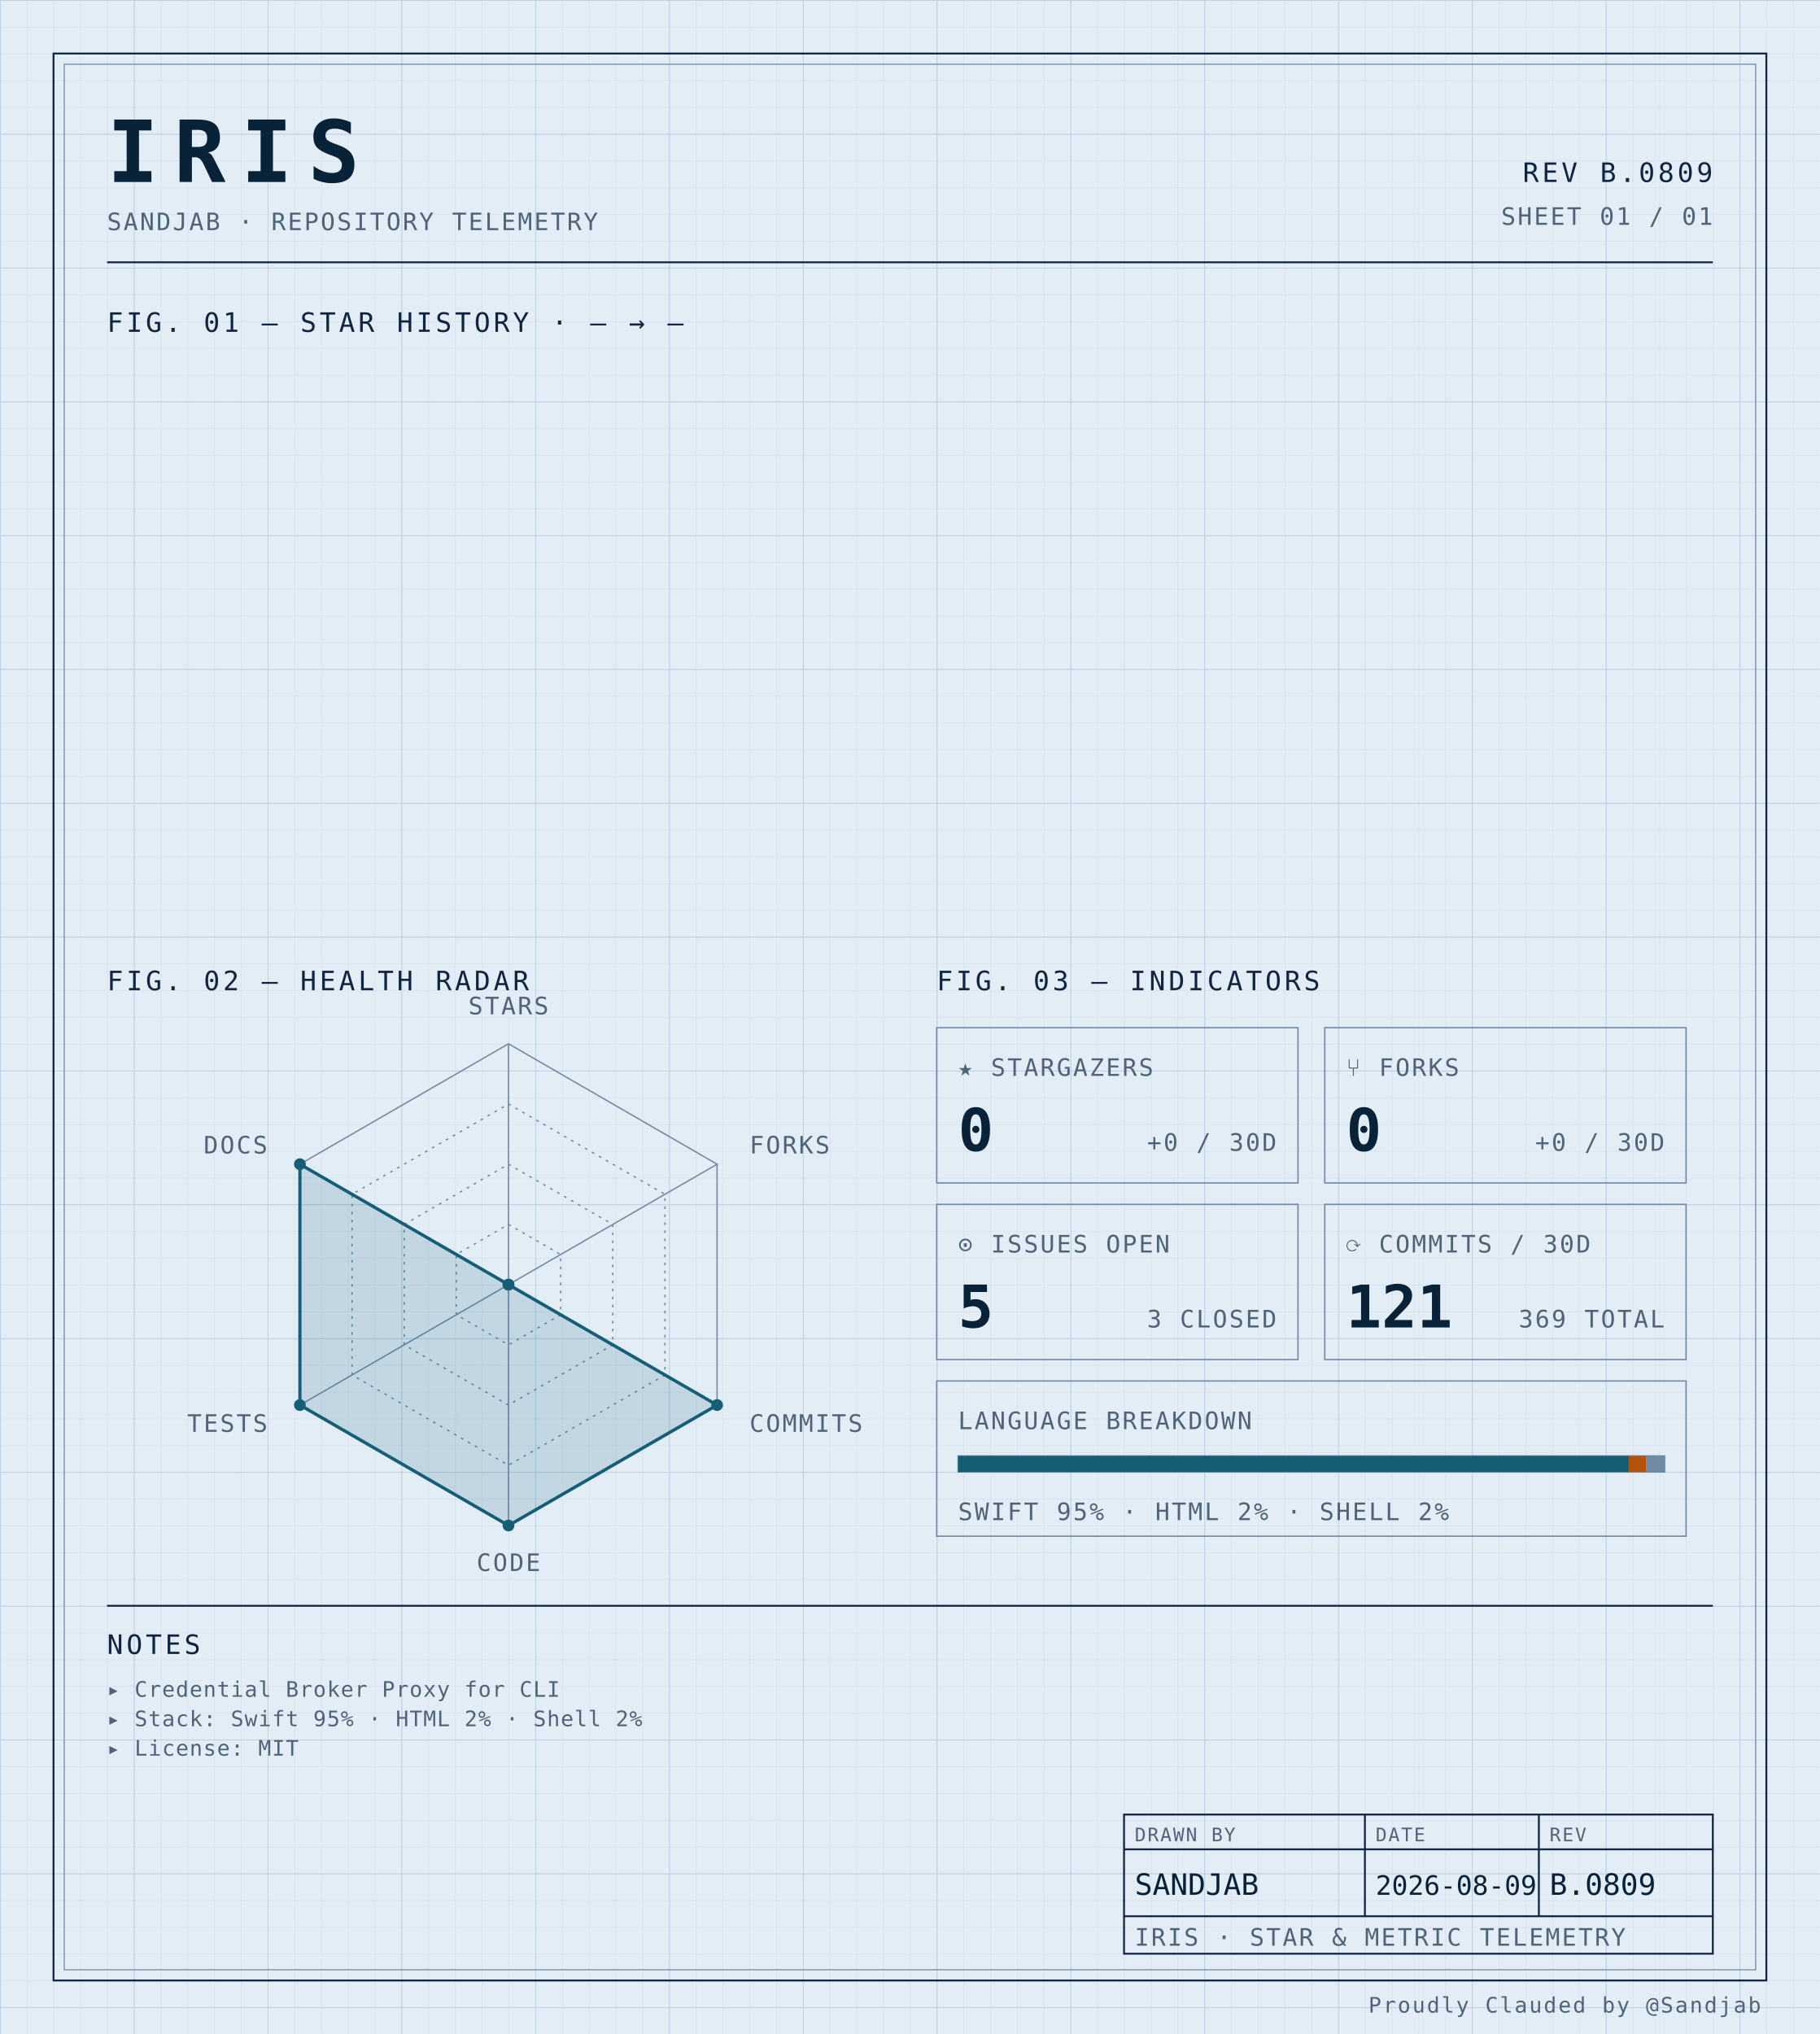
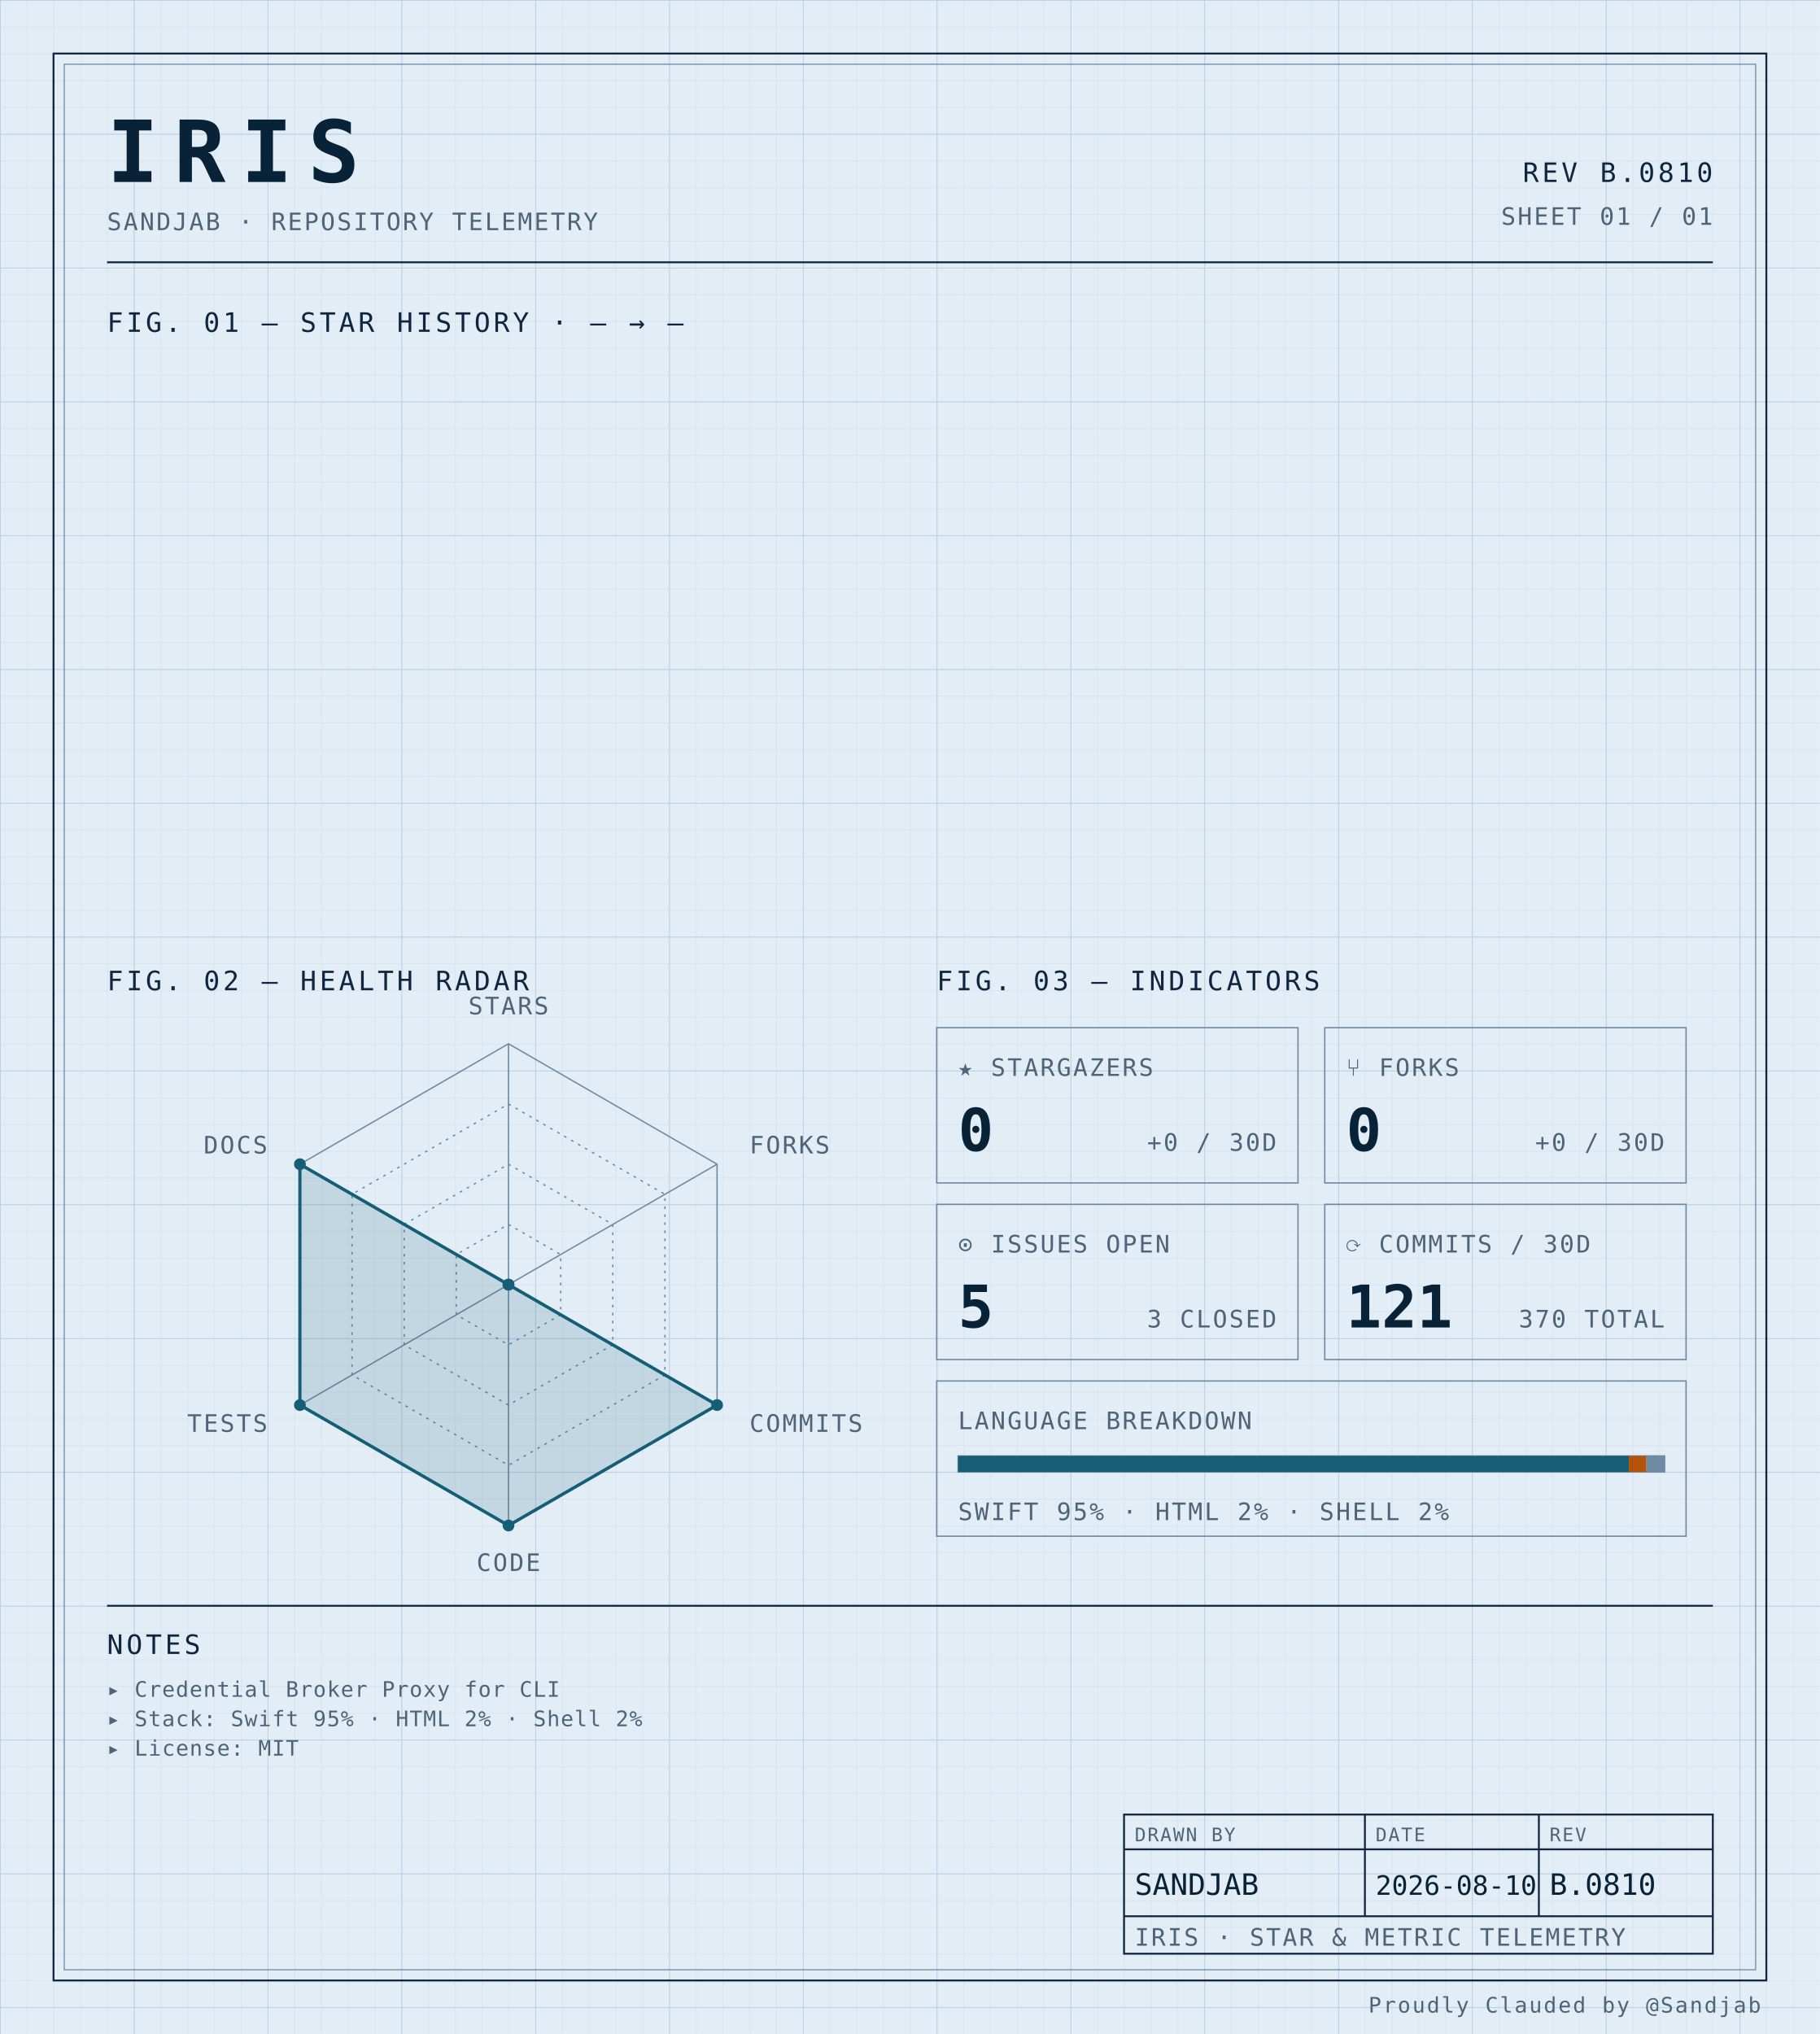
<svg xmlns="http://www.w3.org/2000/svg" width="100%" viewBox="0 0 680 760" role="img">
  <defs>
    <pattern id="grid-fine" width="10" height="10" patternUnits="userSpaceOnUse">
      <path d="M10 0H0V10" fill="none" stroke="#d4e0ec" stroke-width="0.4" />
    </pattern>
    <pattern id="grid-major" width="50" height="50" patternUnits="userSpaceOnUse">
      <path d="M50 0H0V50" fill="none" stroke="#b8cce0" stroke-width="0.5" />
    </pattern>
  </defs>
  <rect x="0" y="0" width="680" height="760" fill="#e3edf6" />
  <rect x="0" y="0" width="680" height="760" fill="url(#grid-fine)" />
  <rect x="0" y="0" width="680" height="760" fill="url(#grid-major)" />
  <rect x="20" y="20" width="640" height="720" fill="none" stroke="#0f2540" stroke-width="0.7" />
  <rect x="24" y="24" width="632" height="712" fill="none" stroke="#6f8aa3" stroke-width="0.4" />
  <text x="40" y="68" font-family="ui-monospace, 'SF Mono', 'JetBrains Mono', 'Cascadia Code', Consolas, monospace" font-size="32" font-weight="700" fill="#082338" text-anchor="start" letter-spacing="0.18em">IRIS</text>
  <text x="40" y="86" font-family="ui-monospace, 'SF Mono', 'JetBrains Mono', 'Cascadia Code', Consolas, monospace" font-size="9" font-weight="400" fill="#4f6478" text-anchor="start" letter-spacing="0.08em">SANDJAB · REPOSITORY TELEMETRY</text>
-   <text x="640" y="68" font-family="ui-monospace, 'SF Mono', 'JetBrains Mono', 'Cascadia Code', Consolas, monospace" font-size="10" font-weight="400" fill="#0f2540" text-anchor="end" letter-spacing="0.12em">REV B.0809</text>
+   <text x="640" y="68" font-family="ui-monospace, 'SF Mono', 'JetBrains Mono', 'Cascadia Code', Consolas, monospace" font-size="10" font-weight="400" fill="#0f2540" text-anchor="end" letter-spacing="0.12em">REV B.0810</text>
  <text x="640" y="84" font-family="ui-monospace, 'SF Mono', 'JetBrains Mono', 'Cascadia Code', Consolas, monospace" font-size="9" font-weight="400" fill="#4f6478" text-anchor="end" letter-spacing="0.08em">SHEET 01 / 01</text>
  <line x1="40" y1="98" x2="640" y2="98" stroke="#0f2540" stroke-width="0.7" />
  <text x="40" y="124" font-family="ui-monospace, 'SF Mono', 'JetBrains Mono', 'Cascadia Code', Consolas, monospace" font-size="10" font-weight="400" fill="#0f2540" text-anchor="start" letter-spacing="0.12em">FIG. 01 — STAR HISTORY · — → —</text>
  <text x="40" y="370" font-family="ui-monospace, 'SF Mono', 'JetBrains Mono', 'Cascadia Code', Consolas, monospace" font-size="10" font-weight="400" fill="#0f2540" text-anchor="start" letter-spacing="0.12em">FIG. 02 — HEALTH RADAR</text>
  <g transform="translate(190 480)">
    <polygon points="0.00,-90.00 77.94,-45.00 77.94,45.00 0.00,90.00 -77.94,45.00 -77.94,-45.00" fill="none" stroke="#6f8aa3" stroke-width="0.5" />
    <polygon points="0.00,-67.50 58.46,-33.75 58.46,33.75 0.00,67.50 -58.46,33.75 -58.46,-33.75" fill="none" stroke="#6f8aa3" stroke-width="0.5" stroke-dasharray="1,2" />
    <polygon points="0.00,-45.00 38.97,-22.50 38.97,22.50 0.00,45.00 -38.97,22.50 -38.97,-22.50" fill="none" stroke="#6f8aa3" stroke-width="0.5" stroke-dasharray="1,2" />
    <polygon points="0.00,-22.50 19.49,-11.25 19.49,11.25 0.00,22.50 -19.49,11.25 -19.49,-11.25" fill="none" stroke="#6f8aa3" stroke-width="0.5" stroke-dasharray="1,2" />
    <line x1="0" y1="0" x2="0.00" y2="-90.00" stroke="#6f8aa3" stroke-width="0.5" />
    <line x1="0" y1="0" x2="77.94" y2="-45.00" stroke="#6f8aa3" stroke-width="0.5" />
    <line x1="0" y1="0" x2="77.94" y2="45.00" stroke="#6f8aa3" stroke-width="0.5" />
    <line x1="0" y1="0" x2="0.00" y2="90.00" stroke="#6f8aa3" stroke-width="0.5" />
    <line x1="0" y1="0" x2="-77.94" y2="45.00" stroke="#6f8aa3" stroke-width="0.5" />
    <line x1="0" y1="0" x2="-77.94" y2="-45.00" stroke="#6f8aa3" stroke-width="0.5" />
    <polygon points="0.00,0.00 0.00,0.00 77.94,45.00 0.00,90.00 -77.94,45.00 -77.94,-45.00" fill="#155e75" fill-opacity="0.16" stroke="#155e75" stroke-width="1.2" />
    <circle cx="0.00" cy="0.00" r="2.2" fill="#155e75" />
    <circle cx="0.00" cy="0.00" r="2.2" fill="#155e75" />
    <circle cx="77.94" cy="45.00" r="2.2" fill="#155e75" />
    <circle cx="0.00" cy="90.00" r="2.2" fill="#155e75" />
    <circle cx="-77.94" cy="45.00" r="2.2" fill="#155e75" />
    <circle cx="-77.94" cy="-45.00" r="2.2" fill="#155e75" />
    <text x="6.3681633555662356e-15" y="-101" font-family="ui-monospace, 'SF Mono', 'JetBrains Mono', 'Cascadia Code', Consolas, monospace" font-size="9" font-weight="400" fill="#4f6478" text-anchor="middle" letter-spacing="0.08em">STARS</text>
    <text x="90.067" y="-49" font-family="ui-monospace, 'SF Mono', 'JetBrains Mono', 'Cascadia Code', Consolas, monospace" font-size="9" font-weight="400" fill="#4f6478" text-anchor="start" letter-spacing="0.08em">FORKS</text>
    <text x="90.067" y="55" font-family="ui-monospace, 'SF Mono', 'JetBrains Mono', 'Cascadia Code', Consolas, monospace" font-size="9" font-weight="400" fill="#4f6478" text-anchor="start" letter-spacing="0.08em">COMMITS</text>
    <text x="6.3681633555662356e-15" y="107" font-family="ui-monospace, 'SF Mono', 'JetBrains Mono', 'Cascadia Code', Consolas, monospace" font-size="9" font-weight="400" fill="#4f6478" text-anchor="middle" letter-spacing="0.08em">CODE</text>
    <text x="-90.067" y="55" font-family="ui-monospace, 'SF Mono', 'JetBrains Mono', 'Cascadia Code', Consolas, monospace" font-size="9" font-weight="400" fill="#4f6478" text-anchor="end" letter-spacing="0.08em">TESTS</text>
    <text x="-90.067" y="-49" font-family="ui-monospace, 'SF Mono', 'JetBrains Mono', 'Cascadia Code', Consolas, monospace" font-size="9" font-weight="400" fill="#4f6478" text-anchor="end" letter-spacing="0.08em">DOCS</text>
  </g>
  <text x="350" y="370" font-family="ui-monospace, 'SF Mono', 'JetBrains Mono', 'Cascadia Code', Consolas, monospace" font-size="10" font-weight="400" fill="#0f2540" text-anchor="start" letter-spacing="0.12em">FIG. 03 — INDICATORS</text>
  <rect x="350" y="384" width="135" height="58" fill="none" stroke="#6f8aa3" stroke-width="0.5" />
  <text x="358" y="402" font-family="ui-monospace, 'SF Mono', 'JetBrains Mono', 'Cascadia Code', Consolas, monospace" font-size="9" font-weight="400" fill="#4f6478" text-anchor="start" letter-spacing="0.08em">★ STARGAZERS</text>
  <text x="358" y="430" font-family="ui-monospace, 'SF Mono', 'JetBrains Mono', 'Cascadia Code', Consolas, monospace" font-size="22" font-weight="700" fill="#082338" text-anchor="start" letter-spacing="normal">0</text>
  <text x="477" y="430" font-family="ui-monospace, 'SF Mono', 'JetBrains Mono', 'Cascadia Code', Consolas, monospace" font-size="9" font-weight="400" fill="#4f6478" text-anchor="end" letter-spacing="0.08em">+0 / 30D</text>
  <rect x="495" y="384" width="135" height="58" fill="none" stroke="#6f8aa3" stroke-width="0.5" />
  <text x="503" y="402" font-family="ui-monospace, 'SF Mono', 'JetBrains Mono', 'Cascadia Code', Consolas, monospace" font-size="9" font-weight="400" fill="#4f6478" text-anchor="start" letter-spacing="0.08em">⑂ FORKS</text>
  <text x="503" y="430" font-family="ui-monospace, 'SF Mono', 'JetBrains Mono', 'Cascadia Code', Consolas, monospace" font-size="22" font-weight="700" fill="#082338" text-anchor="start" letter-spacing="normal">0</text>
  <text x="622" y="430" font-family="ui-monospace, 'SF Mono', 'JetBrains Mono', 'Cascadia Code', Consolas, monospace" font-size="9" font-weight="400" fill="#4f6478" text-anchor="end" letter-spacing="0.08em">+0 / 30D</text>
  <rect x="350" y="450" width="135" height="58" fill="none" stroke="#6f8aa3" stroke-width="0.5" />
  <text x="358" y="468" font-family="ui-monospace, 'SF Mono', 'JetBrains Mono', 'Cascadia Code', Consolas, monospace" font-size="9" font-weight="400" fill="#4f6478" text-anchor="start" letter-spacing="0.08em">⊙ ISSUES OPEN</text>
  <text x="358" y="496" font-family="ui-monospace, 'SF Mono', 'JetBrains Mono', 'Cascadia Code', Consolas, monospace" font-size="22" font-weight="700" fill="#082338" text-anchor="start" letter-spacing="normal">5</text>
  <text x="477" y="496" font-family="ui-monospace, 'SF Mono', 'JetBrains Mono', 'Cascadia Code', Consolas, monospace" font-size="9" font-weight="400" fill="#4f6478" text-anchor="end" letter-spacing="0.08em">3 CLOSED</text>
  <rect x="495" y="450" width="135" height="58" fill="none" stroke="#6f8aa3" stroke-width="0.5" />
  <text x="503" y="468" font-family="ui-monospace, 'SF Mono', 'JetBrains Mono', 'Cascadia Code', Consolas, monospace" font-size="9" font-weight="400" fill="#4f6478" text-anchor="start" letter-spacing="0.08em">⟳ COMMITS / 30D</text>
  <text x="503" y="496" font-family="ui-monospace, 'SF Mono', 'JetBrains Mono', 'Cascadia Code', Consolas, monospace" font-size="22" font-weight="700" fill="#082338" text-anchor="start" letter-spacing="normal">121</text>
-   <text x="622" y="496" font-family="ui-monospace, 'SF Mono', 'JetBrains Mono', 'Cascadia Code', Consolas, monospace" font-size="9" font-weight="400" fill="#4f6478" text-anchor="end" letter-spacing="0.08em">369 TOTAL</text>
+   <text x="622" y="496" font-family="ui-monospace, 'SF Mono', 'JetBrains Mono', 'Cascadia Code', Consolas, monospace" font-size="9" font-weight="400" fill="#4f6478" text-anchor="end" letter-spacing="0.08em">370 TOTAL</text>
  <rect x="350" y="516" width="280" height="58" fill="none" stroke="#6f8aa3" stroke-width="0.5" />
  <text x="358" y="534" font-family="ui-monospace, 'SF Mono', 'JetBrains Mono', 'Cascadia Code', Consolas, monospace" font-size="9" font-weight="400" fill="#4f6478" text-anchor="start" letter-spacing="0.08em">LANGUAGE BREAKDOWN</text>
  <rect x="358" y="544" width="264" height="6" fill="none" stroke="#6f8aa3" stroke-width="0.5" />
  <rect x="358" y="544" width="250.62" height="6" fill="#155e75" />
  <rect x="608.623" y="544" width="6.57" height="6" fill="#b45309" />
  <rect x="615.192" y="544" width="6.81" height="6" fill="#6f8aa3" />
  <text x="358" y="568" font-family="ui-monospace, 'SF Mono', 'JetBrains Mono', 'Cascadia Code', Consolas, monospace" font-size="9" font-weight="400" fill="#4f6478" text-anchor="start" letter-spacing="0.08em">SWIFT 95% · HTML 2% · SHELL 2%</text>
  <line x1="40" y1="600" x2="640" y2="600" stroke="#0f2540" stroke-width="0.7" />
  <text x="40" y="618" font-family="ui-monospace, 'SF Mono', 'JetBrains Mono', 'Cascadia Code', Consolas, monospace" font-size="10" font-weight="400" fill="#0f2540" text-anchor="start" letter-spacing="0.12em">NOTES</text>
  <text x="40" y="634" font-family="ui-monospace, 'SF Mono', 'JetBrains Mono', 'Cascadia Code', Consolas, monospace" font-size="8" font-weight="400" fill="#4f6478" text-anchor="start" letter-spacing="0.04em">▸ Credential Broker Proxy for CLI</text>
  <text x="40" y="645" font-family="ui-monospace, 'SF Mono', 'JetBrains Mono', 'Cascadia Code', Consolas, monospace" font-size="8" font-weight="400" fill="#4f6478" text-anchor="start" letter-spacing="0.04em">▸ Stack: Swift 95% · HTML 2% · Shell 2%</text>
  <text x="40" y="656" font-family="ui-monospace, 'SF Mono', 'JetBrains Mono', 'Cascadia Code', Consolas, monospace" font-size="8" font-weight="400" fill="#4f6478" text-anchor="start" letter-spacing="0.04em">▸ License: MIT</text>
  <rect x="420" y="678" width="220" height="52" fill="none" stroke="#0f2540" stroke-width="0.7" />
  <line x1="420" y1="691" x2="640" y2="691" stroke="#0f2540" stroke-width="0.7" />
  <line x1="420" y1="716" x2="640" y2="716" stroke="#0f2540" stroke-width="0.7" />
  <line x1="510" y1="678" x2="510" y2="716" stroke="#0f2540" stroke-width="0.7" />
  <line x1="575" y1="678" x2="575" y2="716" stroke="#0f2540" stroke-width="0.7" />
  <text x="424" y="688" font-family="ui-monospace, 'SF Mono', 'JetBrains Mono', 'Cascadia Code', Consolas, monospace" font-size="7" font-weight="400" fill="#4f6478" text-anchor="start" letter-spacing="0.08em">DRAWN BY</text>
  <text x="514" y="688" font-family="ui-monospace, 'SF Mono', 'JetBrains Mono', 'Cascadia Code', Consolas, monospace" font-size="7" font-weight="400" fill="#4f6478" text-anchor="start" letter-spacing="0.08em">DATE</text>
  <text x="579" y="688" font-family="ui-monospace, 'SF Mono', 'JetBrains Mono', 'Cascadia Code', Consolas, monospace" font-size="7" font-weight="400" fill="#4f6478" text-anchor="start" letter-spacing="0.08em">REV</text>
  <text x="424" y="708" font-family="ui-monospace, 'SF Mono', 'JetBrains Mono', 'Cascadia Code', Consolas, monospace" font-size="11" font-weight="400" fill="#082338" text-anchor="start" letter-spacing="normal">SANDJAB</text>
-   <text x="514" y="708" font-family="ui-monospace, 'SF Mono', 'JetBrains Mono', 'Cascadia Code', Consolas, monospace" font-size="10" font-weight="400" fill="#082338" text-anchor="start" letter-spacing="normal">2026-08-09</text>
-   <text x="579" y="708" font-family="ui-monospace, 'SF Mono', 'JetBrains Mono', 'Cascadia Code', Consolas, monospace" font-size="11" font-weight="400" fill="#082338" text-anchor="start" letter-spacing="normal">B.0809</text>
+   <text x="514" y="708" font-family="ui-monospace, 'SF Mono', 'JetBrains Mono', 'Cascadia Code', Consolas, monospace" font-size="10" font-weight="400" fill="#082338" text-anchor="start" letter-spacing="normal">2026-08-10</text>
+   <text x="579" y="708" font-family="ui-monospace, 'SF Mono', 'JetBrains Mono', 'Cascadia Code', Consolas, monospace" font-size="11" font-weight="400" fill="#082338" text-anchor="start" letter-spacing="normal">B.0810</text>
  <text x="424" y="727" font-family="ui-monospace, 'SF Mono', 'JetBrains Mono', 'Cascadia Code', Consolas, monospace" font-size="9" font-weight="400" fill="#4f6478" text-anchor="start" letter-spacing="0.08em">IRIS · STAR &amp; METRIC TELEMETRY</text>
  <text x="658" y="752" font-family="ui-monospace, 'SF Mono', 'JetBrains Mono', 'Cascadia Code', Consolas, monospace" font-size="8" font-weight="400" fill="#4f6478" text-anchor="end" letter-spacing="0.08em">Proudly Clauded by @Sandjab</text>
</svg>
